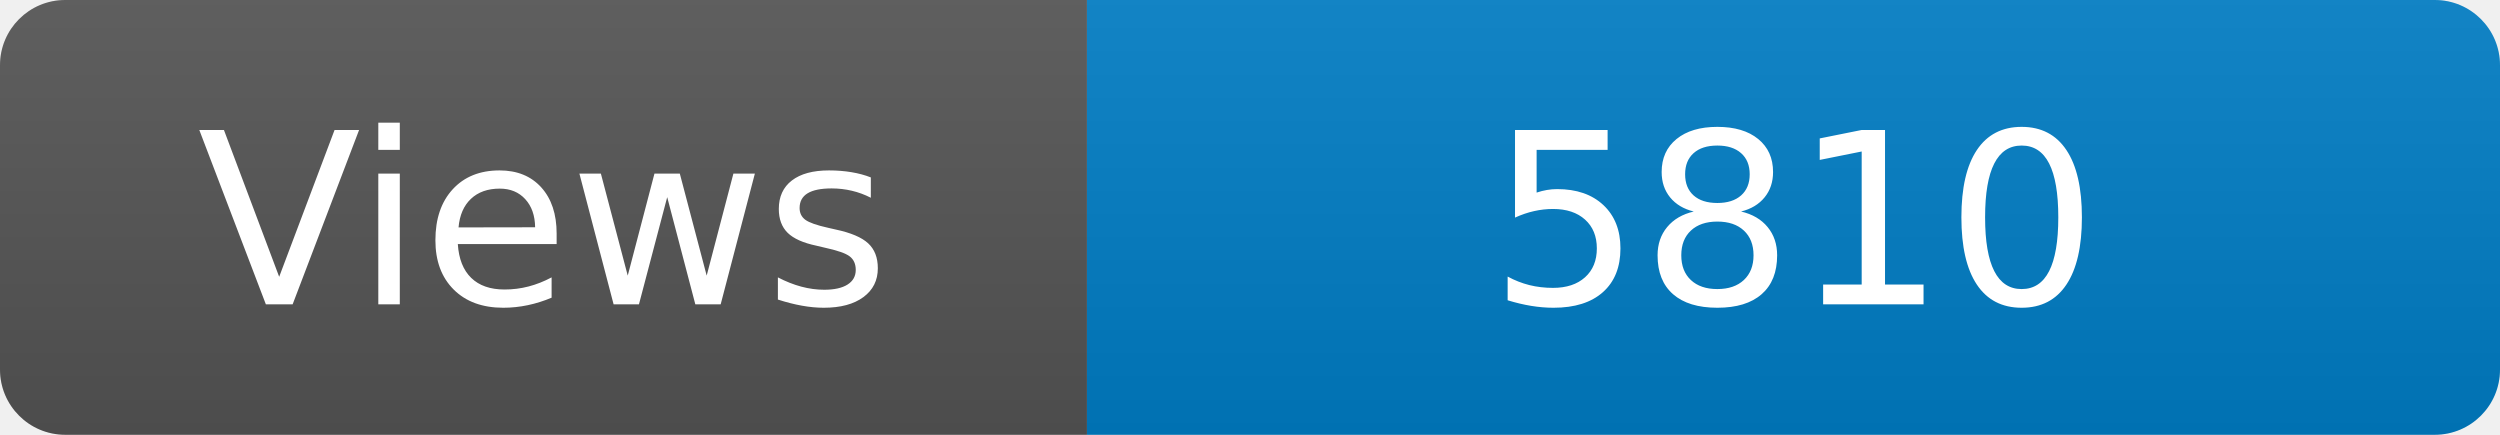
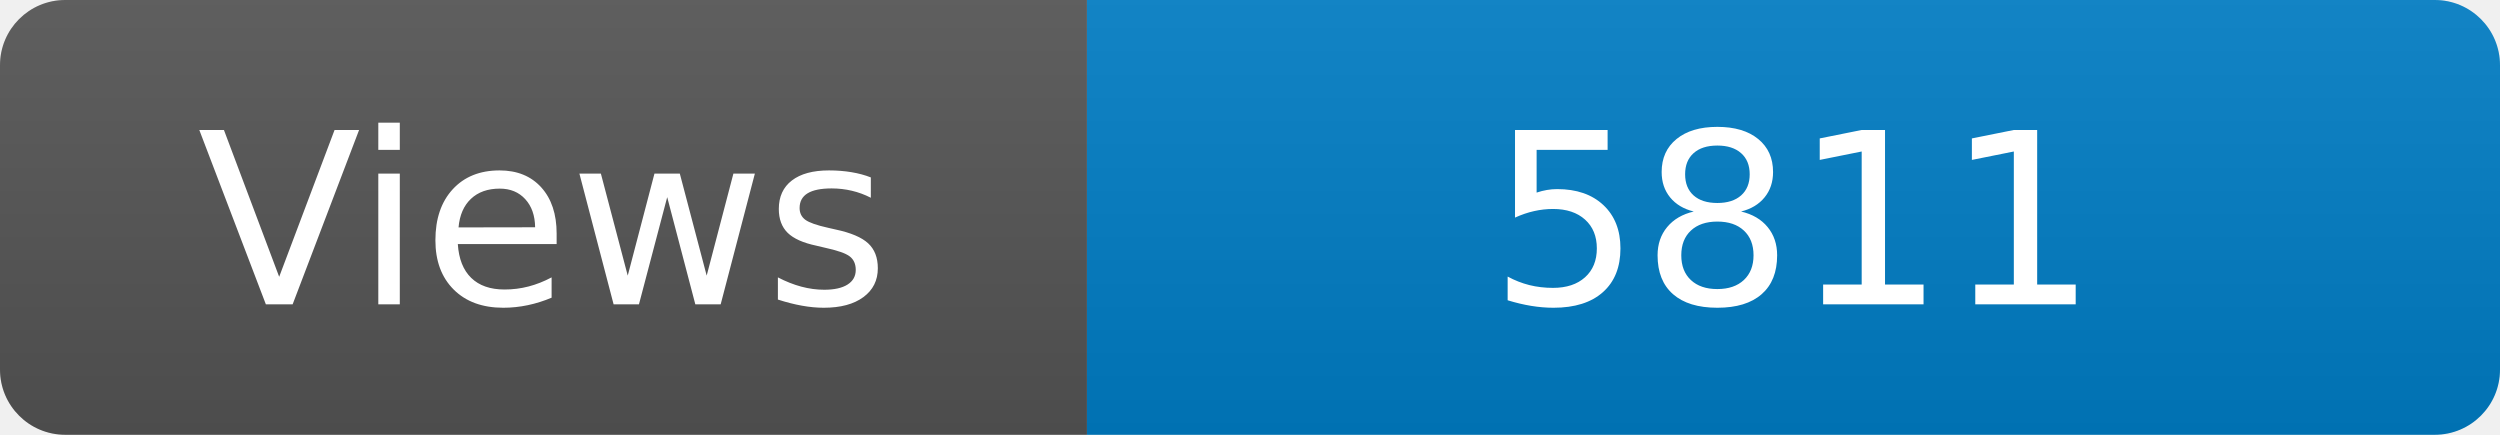
<svg xmlns="http://www.w3.org/2000/svg" width="115" height="20" role="img" aria-label="Maintained?: yes">
  <linearGradient id="s" x2="0" y2="100%">
    <stop offset="0" stop-color="#bbb" stop-opacity=".1" />
    <stop offset="1" stop-opacity=".1" />
  </linearGradient>
  <clipPath id="r">
    <rect width="115" height="20" rx="3" fill="#fff" />
  </clipPath>
  <g clip-path="url(#r)">
    <rect width="50" height="20" fill="#555" />
    <rect x="50" width="160" height="20" fill="#007ec6" />
    <rect width="115" height="20" fill="url(#s)" />
  </g>
  <g fill="#fff" text-anchor="middle" font-family="Verdana,Geneva,DejaVu Sans,sans-serif" font-size="110">
    <text x="250" y="140" transform="scale(.1)" fill="#fff">Views</text>
-     <text x="825" y="140" transform="scale(.1)" fill="#fff">5810</text>
+     <text x="825" y="140" transform="scale(.1)" fill="#fff">5811</text>
  </g>
</svg>
